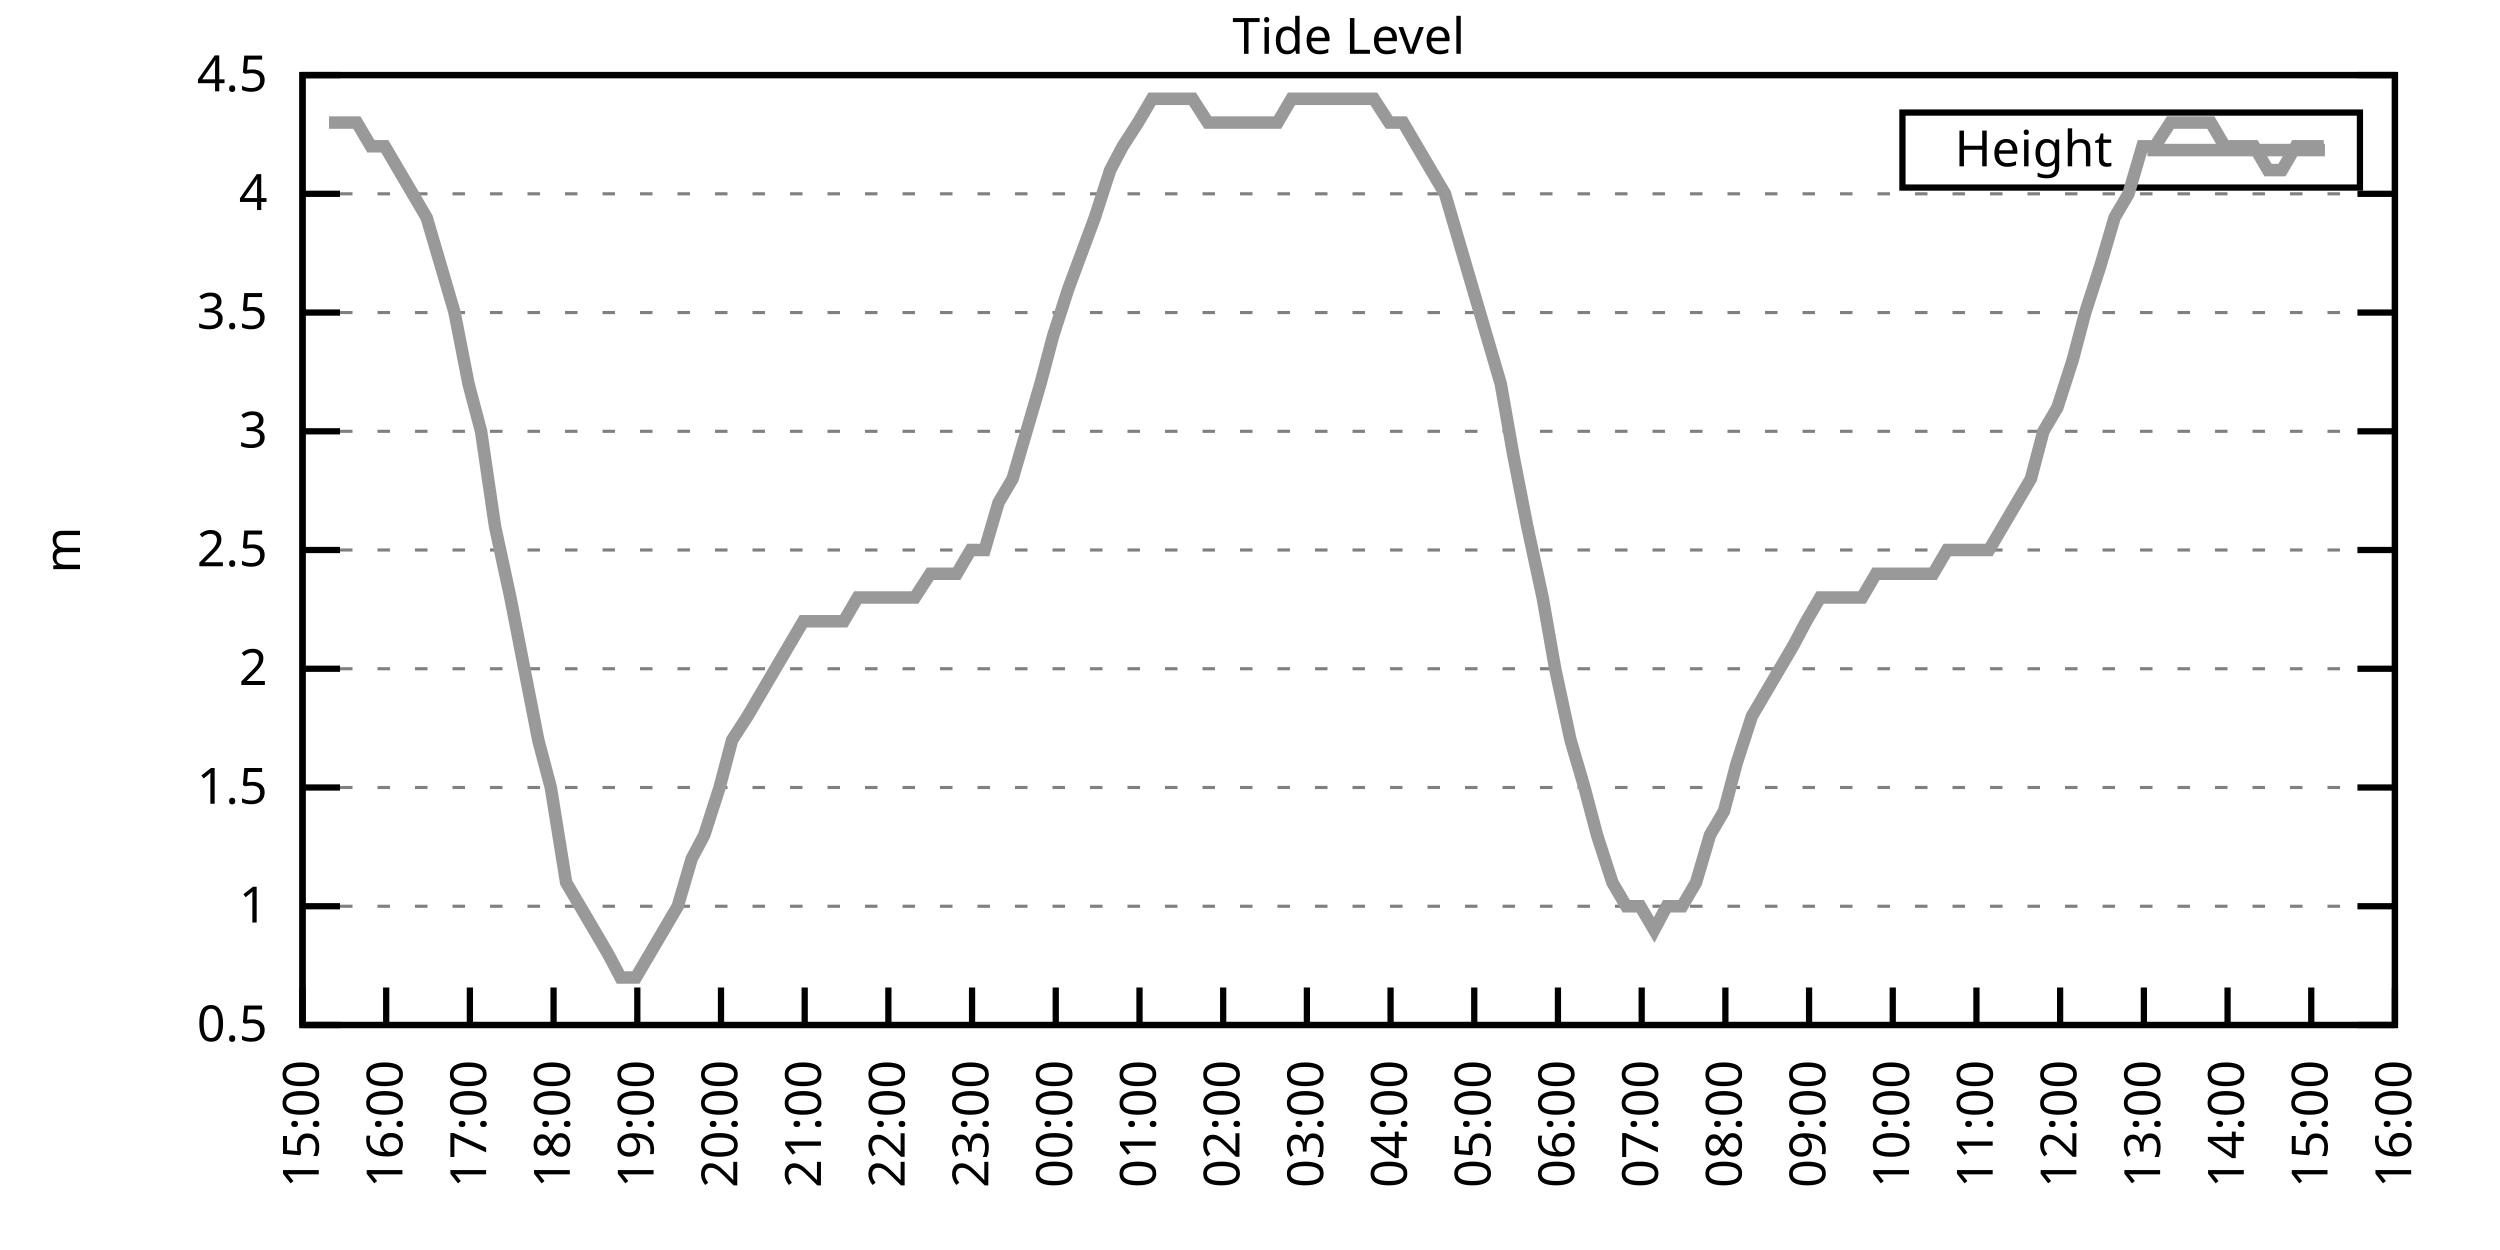
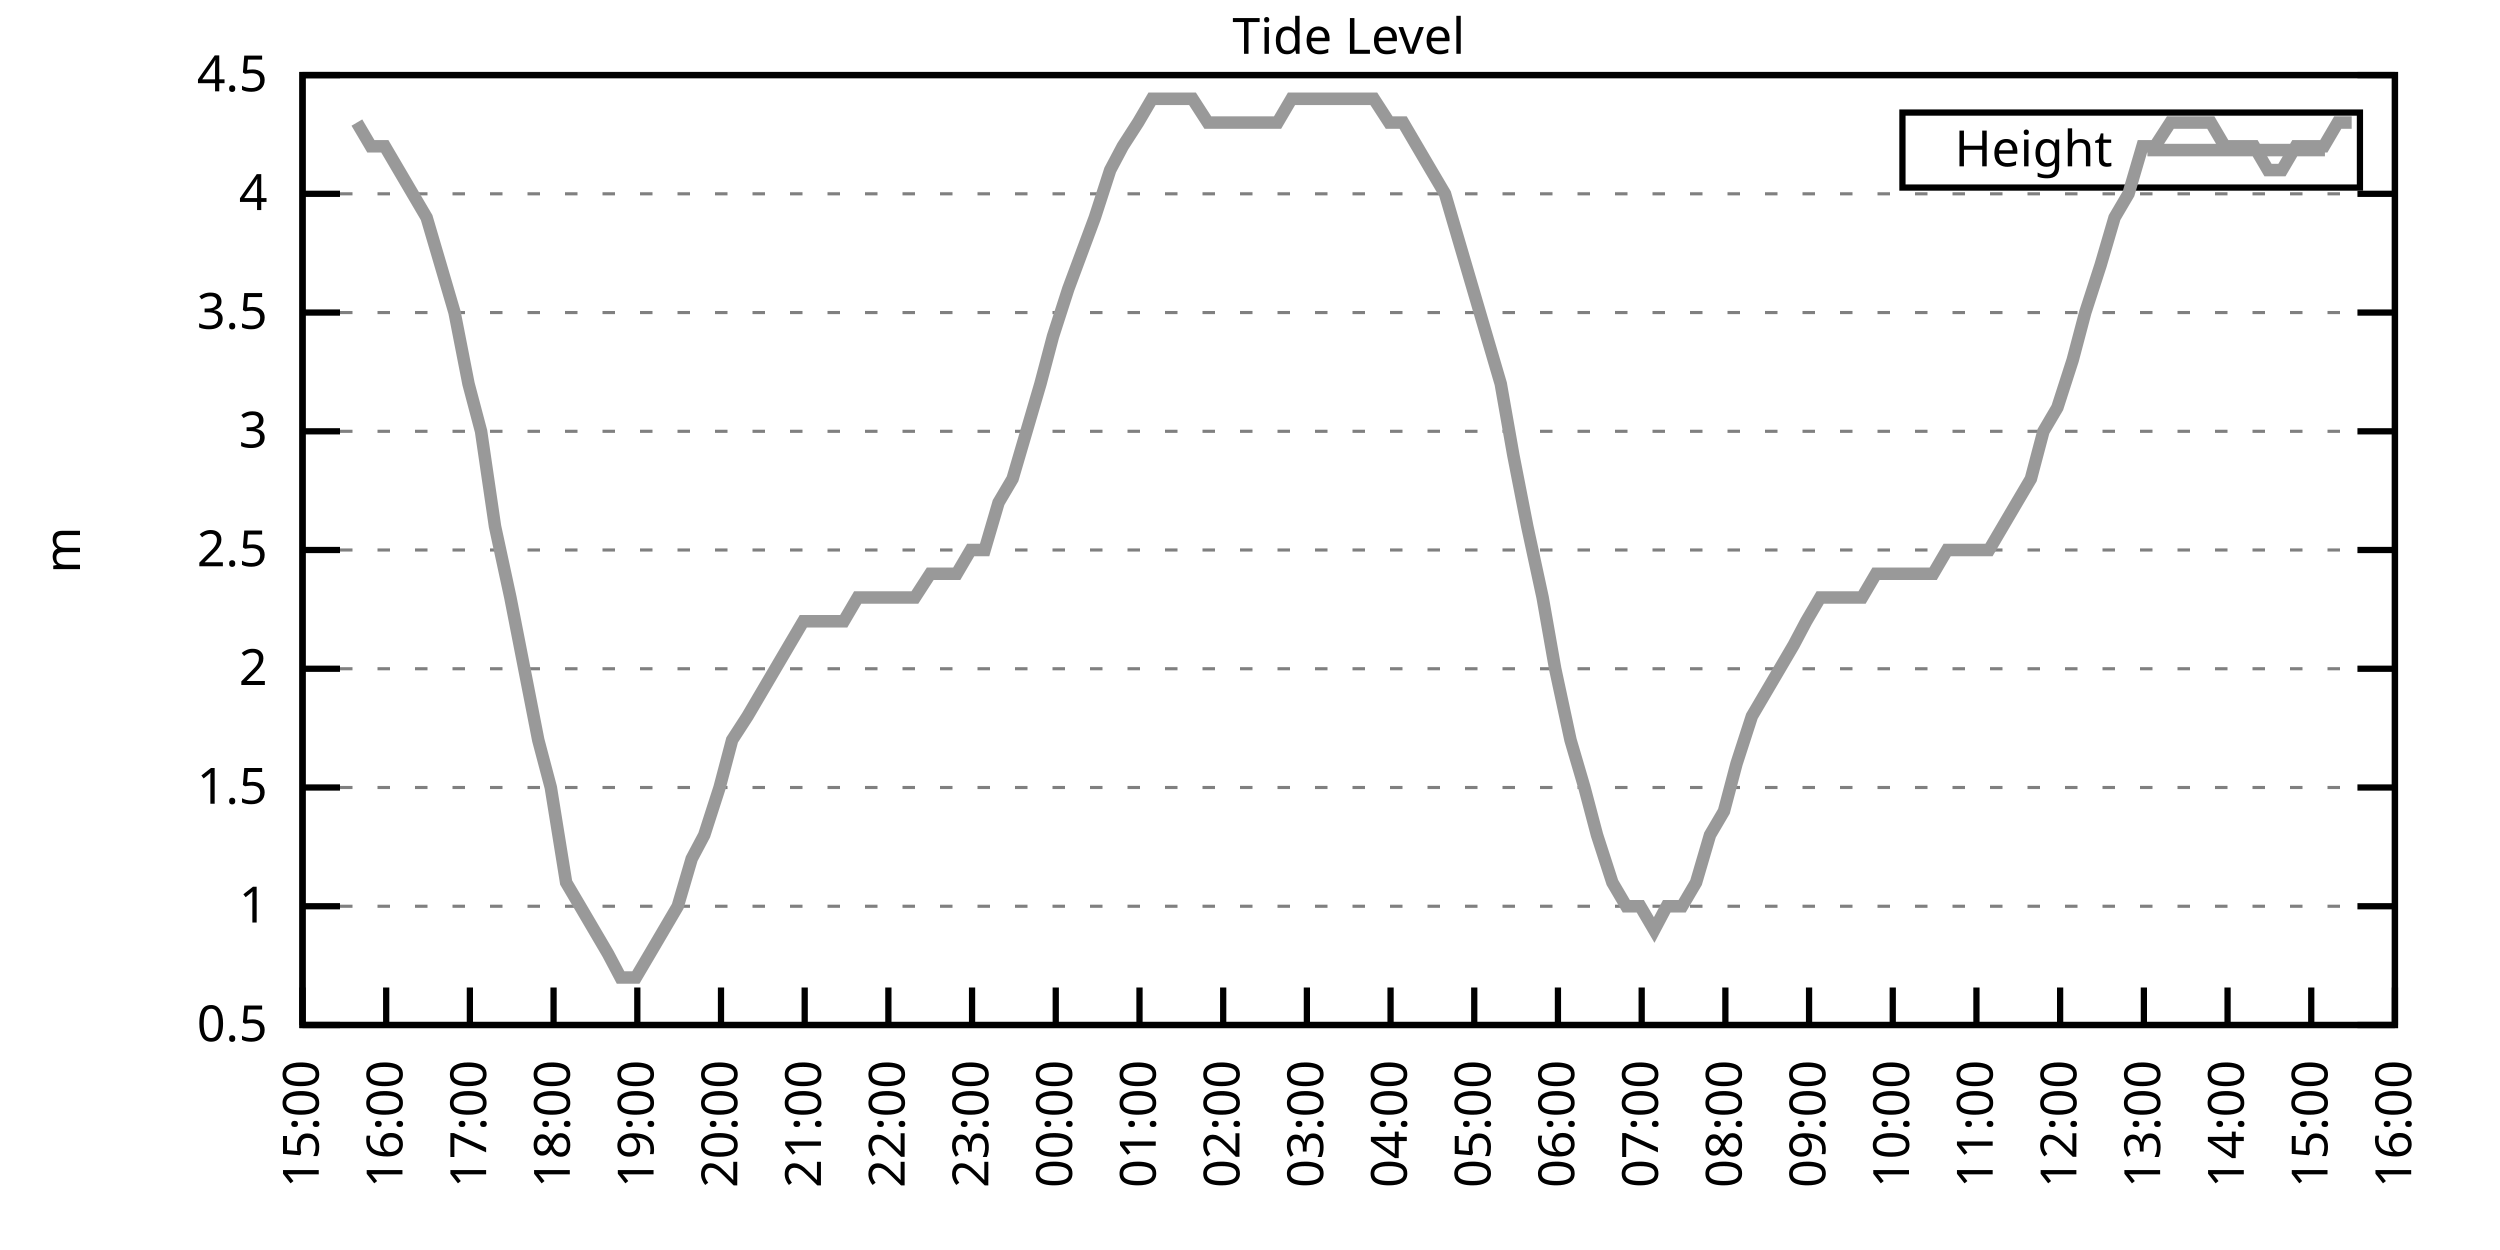
<svg xmlns="http://www.w3.org/2000/svg" xmlns:xlink="http://www.w3.org/1999/xlink" width="400" height="200" viewBox="0 0 400 200">
  <g id="gnuplot_canvas">
    <rect x="0" y="0" width="400" height="200" fill="none" />
    <defs>
      <circle id="gpDot" r="0.5" stroke-width="0.5" stroke="currentColor" />
      <path id="gpPt0" stroke-width="0.333" stroke="currentColor" d="M-1,0 h2 M0,-1 v2" />
      <path id="gpPt1" stroke-width="0.333" stroke="currentColor" d="M-1,-1 L1,1 M1,-1 L-1,1" />
      <path id="gpPt2" stroke-width="0.333" stroke="currentColor" d="M-1,0 L1,0 M0,-1 L0,1 M-1,-1 L1,1 M-1,1 L1,-1" />
      <rect id="gpPt3" stroke-width="0.333" stroke="currentColor" x="-1" y="-1" width="2" height="2" />
      <rect id="gpPt4" stroke-width="0.333" stroke="currentColor" fill="currentColor" x="-1" y="-1" width="2" height="2" />
      <circle id="gpPt5" stroke-width="0.333" stroke="currentColor" cx="0" cy="0" r="1" />
      <use xlink:href="#gpPt5" id="gpPt6" fill="currentColor" stroke="none" />
      <path id="gpPt7" stroke-width="0.333" stroke="currentColor" d="M0,-1.33 L-1.33,0.67 L1.33,0.67 z" />
      <use xlink:href="#gpPt7" id="gpPt8" fill="currentColor" stroke="none" />
      <use xlink:href="#gpPt7" id="gpPt9" stroke="currentColor" transform="rotate(180)" />
      <use xlink:href="#gpPt9" id="gpPt10" fill="currentColor" stroke="none" />
      <use xlink:href="#gpPt3" id="gpPt11" stroke="currentColor" transform="rotate(45)" />
      <use xlink:href="#gpPt11" id="gpPt12" fill="currentColor" stroke="none" />
      <path id="gpPt13" stroke-width="0.333" stroke="currentColor" d="M0,1.330 L1.265,0.411 L0.782,-1.067 L-0.782,-1.076 L-1.265,0.411 z" />
      <use xlink:href="#gpPt13" id="gpPt14" fill="currentColor" stroke="none" />
      <filter id="textbox" filterUnits="objectBoundingBox" x="0" y="0" height="1" width="1">
        <feFlood flood-color="white" flood-opacity="1" result="bgnd" />
        <feComposite in="SourceGraphic" in2="bgnd" operator="atop" />
      </filter>
      <filter id="greybox" filterUnits="objectBoundingBox" x="0" y="0" height="1" width="1">
        <feFlood flood-color="lightgrey" flood-opacity="1" result="grey" />
        <feComposite in="SourceGraphic" in2="grey" operator="atop" />
      </filter>
    </defs>
    <g fill="none" color="white" stroke="currentColor" stroke-width="1.00" stroke-linecap="butt" stroke-linejoin="miter">
</g>
    <g fill="none" color="black" stroke="currentColor" stroke-width="1.00" stroke-linecap="butt" stroke-linejoin="miter">
      <g stroke="none" shape-rendering="crispEdges">
        <polygon fill="rgb(255, 255, 255)" points="48.40,164.00 383.18,164.00 383.18,12.02 48.40,12.02 " />
      </g>
    </g>
    <g fill="none" color="black" stroke="currentColor" stroke-width="1.00" stroke-linecap="butt" stroke-linejoin="miter">
</g>
    <g fill="none" color="black" stroke="black" stroke-width="0.50" stroke-linecap="butt" stroke-linejoin="miter">
</g>
    <g fill="none" color="gray" stroke="currentColor" stroke-width="0.50" stroke-linecap="butt" stroke-linejoin="miter">
      <path stroke="gray" stroke-dasharray="2,4" class="gridline" d="M48.40,164.00 L383.19,164.00  " />
    </g>
    <g fill="none" color="gray" stroke="gray" stroke-width="1.00" stroke-linecap="butt" stroke-linejoin="miter">
</g>
    <g fill="none" color="black" stroke="currentColor" stroke-width="1.00" stroke-linecap="butt" stroke-linejoin="miter">
      <path stroke="black" d="M48.40,164.00 L54.40,164.00 M383.19,164.00 L377.19,164.00  " />
      <g transform="translate(42.80,166.60)" stroke="none" fill="black" font-family="Sans" font-size="8.00" text-anchor="end">
        <text>
          <tspan font-family="Sans"> 0.5</tspan>
        </text>
      </g>
    </g>
    <g fill="none" color="black" stroke="currentColor" stroke-width="1.00" stroke-linecap="butt" stroke-linejoin="miter">
</g>
    <g fill="none" color="black" stroke="black" stroke-width="0.50" stroke-linecap="butt" stroke-linejoin="miter">
</g>
    <g fill="none" color="gray" stroke="currentColor" stroke-width="0.50" stroke-linecap="butt" stroke-linejoin="miter">
      <path stroke="gray" stroke-dasharray="2,4" class="gridline" d="M48.40,145.00 L383.19,145.00  " />
    </g>
    <g fill="none" color="gray" stroke="gray" stroke-width="1.00" stroke-linecap="butt" stroke-linejoin="miter">
</g>
    <g fill="none" color="black" stroke="currentColor" stroke-width="1.00" stroke-linecap="butt" stroke-linejoin="miter">
      <path stroke="black" d="M48.40,145.00 L54.40,145.00 M383.19,145.00 L377.19,145.00  " />
      <g transform="translate(42.80,147.60)" stroke="none" fill="black" font-family="Sans" font-size="8.00" text-anchor="end">
        <text>
          <tspan font-family="Sans"> 1</tspan>
        </text>
      </g>
    </g>
    <g fill="none" color="black" stroke="currentColor" stroke-width="1.00" stroke-linecap="butt" stroke-linejoin="miter">
</g>
    <g fill="none" color="black" stroke="black" stroke-width="0.50" stroke-linecap="butt" stroke-linejoin="miter">
</g>
    <g fill="none" color="gray" stroke="currentColor" stroke-width="0.50" stroke-linecap="butt" stroke-linejoin="miter">
      <path stroke="gray" stroke-dasharray="2,4" class="gridline" d="M48.40,126.00 L383.19,126.00  " />
    </g>
    <g fill="none" color="gray" stroke="gray" stroke-width="1.00" stroke-linecap="butt" stroke-linejoin="miter">
</g>
    <g fill="none" color="black" stroke="currentColor" stroke-width="1.00" stroke-linecap="butt" stroke-linejoin="miter">
      <path stroke="black" d="M48.40,126.00 L54.40,126.00 M383.19,126.00 L377.19,126.00  " />
      <g transform="translate(42.80,128.60)" stroke="none" fill="black" font-family="Sans" font-size="8.00" text-anchor="end">
        <text>
          <tspan font-family="Sans"> 1.5</tspan>
        </text>
      </g>
    </g>
    <g fill="none" color="black" stroke="currentColor" stroke-width="1.00" stroke-linecap="butt" stroke-linejoin="miter">
</g>
    <g fill="none" color="black" stroke="black" stroke-width="0.50" stroke-linecap="butt" stroke-linejoin="miter">
</g>
    <g fill="none" color="gray" stroke="currentColor" stroke-width="0.50" stroke-linecap="butt" stroke-linejoin="miter">
      <path stroke="gray" stroke-dasharray="2,4" class="gridline" d="M48.40,107.00 L383.19,107.00  " />
    </g>
    <g fill="none" color="gray" stroke="gray" stroke-width="1.00" stroke-linecap="butt" stroke-linejoin="miter">
</g>
    <g fill="none" color="black" stroke="currentColor" stroke-width="1.00" stroke-linecap="butt" stroke-linejoin="miter">
      <path stroke="black" d="M48.40,107.00 L54.40,107.00 M383.19,107.00 L377.19,107.00  " />
      <g transform="translate(42.80,109.60)" stroke="none" fill="black" font-family="Sans" font-size="8.00" text-anchor="end">
        <text>
          <tspan font-family="Sans"> 2</tspan>
        </text>
      </g>
    </g>
    <g fill="none" color="black" stroke="currentColor" stroke-width="1.00" stroke-linecap="butt" stroke-linejoin="miter">
</g>
    <g fill="none" color="black" stroke="black" stroke-width="0.50" stroke-linecap="butt" stroke-linejoin="miter">
</g>
    <g fill="none" color="gray" stroke="currentColor" stroke-width="0.50" stroke-linecap="butt" stroke-linejoin="miter">
      <path stroke="gray" stroke-dasharray="2,4" class="gridline" d="M48.40,88.00 L383.19,88.00  " />
    </g>
    <g fill="none" color="gray" stroke="gray" stroke-width="1.00" stroke-linecap="butt" stroke-linejoin="miter">
</g>
    <g fill="none" color="black" stroke="currentColor" stroke-width="1.00" stroke-linecap="butt" stroke-linejoin="miter">
      <path stroke="black" d="M48.40,88.00 L54.40,88.00 M383.19,88.00 L377.19,88.00  " />
      <g transform="translate(42.80,90.60)" stroke="none" fill="black" font-family="Sans" font-size="8.00" text-anchor="end">
        <text>
          <tspan font-family="Sans"> 2.5</tspan>
        </text>
      </g>
    </g>
    <g fill="none" color="black" stroke="currentColor" stroke-width="1.00" stroke-linecap="butt" stroke-linejoin="miter">
</g>
    <g fill="none" color="black" stroke="black" stroke-width="0.50" stroke-linecap="butt" stroke-linejoin="miter">
</g>
    <g fill="none" color="gray" stroke="currentColor" stroke-width="0.50" stroke-linecap="butt" stroke-linejoin="miter">
      <path stroke="gray" stroke-dasharray="2,4" class="gridline" d="M48.40,69.01 L383.19,69.01  " />
    </g>
    <g fill="none" color="gray" stroke="gray" stroke-width="1.00" stroke-linecap="butt" stroke-linejoin="miter">
</g>
    <g fill="none" color="black" stroke="currentColor" stroke-width="1.00" stroke-linecap="butt" stroke-linejoin="miter">
      <path stroke="black" d="M48.40,69.01 L54.40,69.01 M383.19,69.01 L377.19,69.01  " />
      <g transform="translate(42.80,71.61)" stroke="none" fill="black" font-family="Sans" font-size="8.00" text-anchor="end">
        <text>
          <tspan font-family="Sans"> 3</tspan>
        </text>
      </g>
    </g>
    <g fill="none" color="black" stroke="currentColor" stroke-width="1.00" stroke-linecap="butt" stroke-linejoin="miter">
</g>
    <g fill="none" color="black" stroke="black" stroke-width="0.50" stroke-linecap="butt" stroke-linejoin="miter">
</g>
    <g fill="none" color="gray" stroke="currentColor" stroke-width="0.50" stroke-linecap="butt" stroke-linejoin="miter">
      <path stroke="gray" stroke-dasharray="2,4" class="gridline" d="M48.40,50.01 L383.19,50.01  " />
    </g>
    <g fill="none" color="gray" stroke="gray" stroke-width="1.00" stroke-linecap="butt" stroke-linejoin="miter">
</g>
    <g fill="none" color="black" stroke="currentColor" stroke-width="1.00" stroke-linecap="butt" stroke-linejoin="miter">
      <path stroke="black" d="M48.40,50.01 L54.40,50.01 M383.19,50.01 L377.19,50.01  " />
      <g transform="translate(42.80,52.61)" stroke="none" fill="black" font-family="Sans" font-size="8.00" text-anchor="end">
        <text>
          <tspan font-family="Sans"> 3.5</tspan>
        </text>
      </g>
    </g>
    <g fill="none" color="black" stroke="currentColor" stroke-width="1.00" stroke-linecap="butt" stroke-linejoin="miter">
</g>
    <g fill="none" color="black" stroke="black" stroke-width="0.50" stroke-linecap="butt" stroke-linejoin="miter">
</g>
    <g fill="none" color="gray" stroke="currentColor" stroke-width="0.50" stroke-linecap="butt" stroke-linejoin="miter">
      <path stroke="gray" stroke-dasharray="2,4" class="gridline" d="M48.40,31.01 L383.19,31.01  " />
    </g>
    <g fill="none" color="gray" stroke="gray" stroke-width="1.00" stroke-linecap="butt" stroke-linejoin="miter">
</g>
    <g fill="none" color="black" stroke="currentColor" stroke-width="1.00" stroke-linecap="butt" stroke-linejoin="miter">
      <path stroke="black" d="M48.40,31.01 L54.40,31.01 M383.19,31.01 L377.19,31.01  " />
      <g transform="translate(42.80,33.61)" stroke="none" fill="black" font-family="Sans" font-size="8.00" text-anchor="end">
        <text>
          <tspan font-family="Sans"> 4</tspan>
        </text>
      </g>
    </g>
    <g fill="none" color="black" stroke="currentColor" stroke-width="1.00" stroke-linecap="butt" stroke-linejoin="miter">
</g>
    <g fill="none" color="black" stroke="black" stroke-width="0.50" stroke-linecap="butt" stroke-linejoin="miter">
</g>
    <g fill="none" color="gray" stroke="currentColor" stroke-width="0.50" stroke-linecap="butt" stroke-linejoin="miter">
      <path stroke="gray" stroke-dasharray="2,4" class="gridline" d="M48.40,12.01 L383.19,12.01  " />
    </g>
    <g fill="none" color="gray" stroke="gray" stroke-width="1.00" stroke-linecap="butt" stroke-linejoin="miter">
</g>
    <g fill="none" color="black" stroke="currentColor" stroke-width="1.00" stroke-linecap="butt" stroke-linejoin="miter">
      <path stroke="black" d="M48.40,12.01 L54.40,12.01 M383.19,12.01 L377.19,12.01  " />
      <g transform="translate(42.80,14.61)" stroke="none" fill="black" font-family="Sans" font-size="8.00" text-anchor="end">
        <text>
          <tspan font-family="Sans"> 4.5</tspan>
        </text>
      </g>
    </g>
    <g fill="none" color="black" stroke="currentColor" stroke-width="1.00" stroke-linecap="butt" stroke-linejoin="miter">
      <path stroke="black" d="M48.40,164.00 L48.40,158.00  " />
      <g transform="translate(51.00,169.60) rotate(270.00)" stroke="none" fill="black" font-family="Sans" font-size="8.00" text-anchor="end">
        <text>
          <tspan font-family="Sans">15:00</tspan>
        </text>
      </g>
    </g>
    <g fill="none" color="black" stroke="currentColor" stroke-width="1.00" stroke-linecap="butt" stroke-linejoin="miter">
      <path stroke="black" d="M61.79,164.00 L61.79,158.00  " />
      <g transform="translate(64.39,169.60) rotate(270.00)" stroke="none" fill="black" font-family="Sans" font-size="8.00" text-anchor="end">
        <text>
          <tspan font-family="Sans">16:00</tspan>
        </text>
      </g>
    </g>
    <g fill="none" color="black" stroke="currentColor" stroke-width="1.00" stroke-linecap="butt" stroke-linejoin="miter">
      <path stroke="black" d="M75.18,164.00 L75.18,158.00  " />
      <g transform="translate(77.78,169.60) rotate(270.00)" stroke="none" fill="black" font-family="Sans" font-size="8.00" text-anchor="end">
        <text>
          <tspan font-family="Sans">17:00</tspan>
        </text>
      </g>
    </g>
    <g fill="none" color="black" stroke="currentColor" stroke-width="1.00" stroke-linecap="butt" stroke-linejoin="miter">
      <path stroke="black" d="M88.57,164.00 L88.57,158.00  " />
      <g transform="translate(91.17,169.60) rotate(270.00)" stroke="none" fill="black" font-family="Sans" font-size="8.00" text-anchor="end">
        <text>
          <tspan font-family="Sans">18:00</tspan>
        </text>
      </g>
    </g>
    <g fill="none" color="black" stroke="currentColor" stroke-width="1.00" stroke-linecap="butt" stroke-linejoin="miter">
      <path stroke="black" d="M101.97,164.00 L101.97,158.00  " />
      <g transform="translate(104.57,169.60) rotate(270.00)" stroke="none" fill="black" font-family="Sans" font-size="8.00" text-anchor="end">
        <text>
          <tspan font-family="Sans">19:00</tspan>
        </text>
      </g>
    </g>
    <g fill="none" color="black" stroke="currentColor" stroke-width="1.00" stroke-linecap="butt" stroke-linejoin="miter">
      <path stroke="black" d="M115.36,164.00 L115.36,158.00  " />
      <g transform="translate(117.96,169.60) rotate(270.00)" stroke="none" fill="black" font-family="Sans" font-size="8.00" text-anchor="end">
        <text>
          <tspan font-family="Sans">20:00</tspan>
        </text>
      </g>
    </g>
    <g fill="none" color="black" stroke="currentColor" stroke-width="1.00" stroke-linecap="butt" stroke-linejoin="miter">
      <path stroke="black" d="M128.75,164.00 L128.75,158.00  " />
      <g transform="translate(131.35,169.60) rotate(270.00)" stroke="none" fill="black" font-family="Sans" font-size="8.00" text-anchor="end">
        <text>
          <tspan font-family="Sans">21:00</tspan>
        </text>
      </g>
    </g>
    <g fill="none" color="black" stroke="currentColor" stroke-width="1.00" stroke-linecap="butt" stroke-linejoin="miter">
      <path stroke="black" d="M142.14,164.00 L142.14,158.00  " />
      <g transform="translate(144.74,169.60) rotate(270.00)" stroke="none" fill="black" font-family="Sans" font-size="8.00" text-anchor="end">
        <text>
          <tspan font-family="Sans">22:00</tspan>
        </text>
      </g>
    </g>
    <g fill="none" color="black" stroke="currentColor" stroke-width="1.00" stroke-linecap="butt" stroke-linejoin="miter">
      <path stroke="black" d="M155.53,164.00 L155.53,158.00  " />
      <g transform="translate(158.13,169.60) rotate(270.00)" stroke="none" fill="black" font-family="Sans" font-size="8.00" text-anchor="end">
        <text>
          <tspan font-family="Sans">23:00</tspan>
        </text>
      </g>
    </g>
    <g fill="none" color="black" stroke="currentColor" stroke-width="1.00" stroke-linecap="butt" stroke-linejoin="miter">
      <path stroke="black" d="M168.92,164.00 L168.92,158.00  " />
      <g transform="translate(171.52,169.60) rotate(270.00)" stroke="none" fill="black" font-family="Sans" font-size="8.00" text-anchor="end">
        <text>
          <tspan font-family="Sans">00:00</tspan>
        </text>
      </g>
    </g>
    <g fill="none" color="black" stroke="currentColor" stroke-width="1.00" stroke-linecap="butt" stroke-linejoin="miter">
      <path stroke="black" d="M182.32,164.00 L182.32,158.00  " />
      <g transform="translate(184.92,169.60) rotate(270.00)" stroke="none" fill="black" font-family="Sans" font-size="8.00" text-anchor="end">
        <text>
          <tspan font-family="Sans">01:00</tspan>
        </text>
      </g>
    </g>
    <g fill="none" color="black" stroke="currentColor" stroke-width="1.00" stroke-linecap="butt" stroke-linejoin="miter">
      <path stroke="black" d="M195.71,164.00 L195.71,158.00  " />
      <g transform="translate(198.31,169.60) rotate(270.00)" stroke="none" fill="black" font-family="Sans" font-size="8.00" text-anchor="end">
        <text>
          <tspan font-family="Sans">02:00</tspan>
        </text>
      </g>
    </g>
    <g fill="none" color="black" stroke="currentColor" stroke-width="1.00" stroke-linecap="butt" stroke-linejoin="miter">
      <path stroke="black" d="M209.10,164.00 L209.10,158.00  " />
      <g transform="translate(211.70,169.60) rotate(270.00)" stroke="none" fill="black" font-family="Sans" font-size="8.00" text-anchor="end">
        <text>
          <tspan font-family="Sans">03:00</tspan>
        </text>
      </g>
    </g>
    <g fill="none" color="black" stroke="currentColor" stroke-width="1.00" stroke-linecap="butt" stroke-linejoin="miter">
      <path stroke="black" d="M222.49,164.00 L222.49,158.00  " />
      <g transform="translate(225.09,169.60) rotate(270.00)" stroke="none" fill="black" font-family="Sans" font-size="8.00" text-anchor="end">
        <text>
          <tspan font-family="Sans">04:00</tspan>
        </text>
      </g>
    </g>
    <g fill="none" color="black" stroke="currentColor" stroke-width="1.00" stroke-linecap="butt" stroke-linejoin="miter">
      <path stroke="black" d="M235.88,164.00 L235.88,158.00  " />
      <g transform="translate(238.48,169.60) rotate(270.00)" stroke="none" fill="black" font-family="Sans" font-size="8.00" text-anchor="end">
        <text>
          <tspan font-family="Sans">05:00</tspan>
        </text>
      </g>
    </g>
    <g fill="none" color="black" stroke="currentColor" stroke-width="1.00" stroke-linecap="butt" stroke-linejoin="miter">
      <path stroke="black" d="M249.27,164.00 L249.27,158.00  " />
      <g transform="translate(251.87,169.60) rotate(270.00)" stroke="none" fill="black" font-family="Sans" font-size="8.00" text-anchor="end">
        <text>
          <tspan font-family="Sans">06:00</tspan>
        </text>
      </g>
    </g>
    <g fill="none" color="black" stroke="currentColor" stroke-width="1.00" stroke-linecap="butt" stroke-linejoin="miter">
      <path stroke="black" d="M262.67,164.00 L262.67,158.00  " />
      <g transform="translate(265.27,169.60) rotate(270.00)" stroke="none" fill="black" font-family="Sans" font-size="8.00" text-anchor="end">
        <text>
          <tspan font-family="Sans">07:00</tspan>
        </text>
      </g>
    </g>
    <g fill="none" color="black" stroke="currentColor" stroke-width="1.00" stroke-linecap="butt" stroke-linejoin="miter">
      <path stroke="black" d="M276.06,164.00 L276.06,158.00  " />
      <g transform="translate(278.66,169.60) rotate(270.00)" stroke="none" fill="black" font-family="Sans" font-size="8.00" text-anchor="end">
        <text>
          <tspan font-family="Sans">08:00</tspan>
        </text>
      </g>
    </g>
    <g fill="none" color="black" stroke="currentColor" stroke-width="1.00" stroke-linecap="butt" stroke-linejoin="miter">
      <path stroke="black" d="M289.45,164.00 L289.45,158.00  " />
      <g transform="translate(292.05,169.60) rotate(270.00)" stroke="none" fill="black" font-family="Sans" font-size="8.00" text-anchor="end">
        <text>
          <tspan font-family="Sans">09:00</tspan>
        </text>
      </g>
    </g>
    <g fill="none" color="black" stroke="currentColor" stroke-width="1.00" stroke-linecap="butt" stroke-linejoin="miter">
      <path stroke="black" d="M302.84,164.00 L302.84,158.00  " />
      <g transform="translate(305.44,169.60) rotate(270.00)" stroke="none" fill="black" font-family="Sans" font-size="8.00" text-anchor="end">
        <text>
          <tspan font-family="Sans">10:00</tspan>
        </text>
      </g>
    </g>
    <g fill="none" color="black" stroke="currentColor" stroke-width="1.00" stroke-linecap="butt" stroke-linejoin="miter">
      <path stroke="black" d="M316.23,164.00 L316.23,158.00  " />
      <g transform="translate(318.83,169.60) rotate(270.00)" stroke="none" fill="black" font-family="Sans" font-size="8.00" text-anchor="end">
        <text>
          <tspan font-family="Sans">11:00</tspan>
        </text>
      </g>
    </g>
    <g fill="none" color="black" stroke="currentColor" stroke-width="1.00" stroke-linecap="butt" stroke-linejoin="miter">
      <path stroke="black" d="M329.62,164.00 L329.62,158.00  " />
      <g transform="translate(332.22,169.60) rotate(270.00)" stroke="none" fill="black" font-family="Sans" font-size="8.00" text-anchor="end">
        <text>
          <tspan font-family="Sans">12:00</tspan>
        </text>
      </g>
    </g>
    <g fill="none" color="black" stroke="currentColor" stroke-width="1.00" stroke-linecap="butt" stroke-linejoin="miter">
      <path stroke="black" d="M343.02,164.00 L343.02,158.00  " />
      <g transform="translate(345.62,169.60) rotate(270.00)" stroke="none" fill="black" font-family="Sans" font-size="8.00" text-anchor="end">
        <text>
          <tspan font-family="Sans">13:00</tspan>
        </text>
      </g>
    </g>
    <g fill="none" color="black" stroke="currentColor" stroke-width="1.00" stroke-linecap="butt" stroke-linejoin="miter">
      <path stroke="black" d="M356.41,164.00 L356.41,158.00  " />
      <g transform="translate(359.01,169.60) rotate(270.00)" stroke="none" fill="black" font-family="Sans" font-size="8.00" text-anchor="end">
        <text>
          <tspan font-family="Sans">14:00</tspan>
        </text>
      </g>
    </g>
    <g fill="none" color="black" stroke="currentColor" stroke-width="1.00" stroke-linecap="butt" stroke-linejoin="miter">
      <path stroke="black" d="M369.80,164.00 L369.80,158.00  " />
      <g transform="translate(372.40,169.60) rotate(270.00)" stroke="none" fill="black" font-family="Sans" font-size="8.00" text-anchor="end">
        <text>
          <tspan font-family="Sans">15:00</tspan>
        </text>
      </g>
    </g>
    <g fill="none" color="black" stroke="currentColor" stroke-width="1.00" stroke-linecap="butt" stroke-linejoin="miter">
      <path stroke="black" d="M383.19,164.00 L383.19,158.00  " />
      <g transform="translate(385.79,169.60) rotate(270.00)" stroke="none" fill="black" font-family="Sans" font-size="8.00" text-anchor="end">
        <text>
          <tspan font-family="Sans">16:00</tspan>
        </text>
      </g>
    </g>
    <g fill="none" color="black" stroke="currentColor" stroke-width="1.00" stroke-linecap="butt" stroke-linejoin="miter">
</g>
    <g fill="none" color="black" stroke="currentColor" stroke-width="1.00" stroke-linecap="butt" stroke-linejoin="miter">
      <path stroke="black" d="M48.40,12.01 L48.40,164.00 L383.19,164.00 L383.19,12.01 L48.40,12.01 Z  " />
    </g>
    <g fill="none" color="black" stroke="currentColor" stroke-width="1.00" stroke-linecap="butt" stroke-linejoin="miter">
</g>
    <g fill="none" color="black" stroke="currentColor" stroke-width="1.00" stroke-linecap="butt" stroke-linejoin="miter">
      <path stroke="black" d="M304.39,30.01 L304.39,18.01 L377.59,18.01 L377.59,30.01 L304.39,30.01 Z  " />
    </g>
    <g id="Tide_level_plot_1">
      <g fill="none" color="white" stroke="black" stroke-width="2.00" stroke-linecap="butt" stroke-linejoin="miter">
</g>
      <g fill="none" color="black" stroke="currentColor" stroke-width="2.00" stroke-linecap="butt" stroke-linejoin="miter">
        <g transform="translate(337.99,26.61)" stroke="none" fill="black" font-family="Sans" font-size="8.00" text-anchor="end">
          <text>
            <tspan font-family="Sans">Height</tspan>
          </text>
        </g>
      </g>
      <g fill="none" color="black" stroke="currentColor" stroke-width="2.00" stroke-linecap="butt" stroke-linejoin="miter">
-         <path stroke="rgb(153, 153, 153)" d="M343.59,24.01 L371.99,24.01 M52.64,19.61 L54.87,19.61 L57.10,19.61 L59.34,23.41 L61.57,23.41 L63.80,27.21   L66.03,31.01 L68.26,34.81 L70.50,42.41 L72.73,50.01 L74.96,61.41 L76.97,69.01 L79.20,84.21 L81.66,95.60   L83.89,107.00 L86.12,118.40 L88.13,126.00 L90.58,141.20 L92.82,145.00 L95.05,148.80 L97.28,152.60 L99.29,156.40   L101.74,156.40 L103.98,152.60 L106.21,148.80 L108.44,145.00 L110.67,137.40 L112.68,133.60 L115.13,126.00 L117.14,118.40   L119.60,114.60 L121.83,110.80 L124.06,107.00 L126.29,103.20 L128.53,99.40 L130.76,99.40 L132.99,99.40 L135.00,99.40   L137.23,95.60 L139.69,95.60 L141.69,95.60 L143.93,95.60 L146.38,95.60 L148.84,91.80 L150.85,91.80 L153.08,91.80   L155.31,88.00 L157.54,88.00 L159.77,80.41 L162.01,76.61 L164.24,69.01 L166.47,61.41 L168.48,53.81 L170.93,46.21   L175.17,34.81 L177.63,27.21 L179.64,23.41 L182.09,19.61 L184.32,15.81 L186.56,15.81 L188.57,15.81 L190.80,15.81   L193.25,19.61 L195.48,19.61 L197.49,19.61 L199.95,19.61 L201.96,19.61 L204.41,19.61 L206.64,15.81 L208.88,15.81   L211.11,15.81 L213.34,15.81 L215.57,15.81 L219.81,15.81 L222.27,19.61 L224.50,19.61 L226.73,23.41 L228.96,27.21   L231.20,31.01 L233.43,38.61 L237.89,53.81 L240.12,61.41 L242.13,72.81 L244.36,84.21 L246.82,95.60 L248.83,107.00   L251.28,118.40 L253.51,126.00 L255.52,133.60 L257.98,141.20 L260.21,145.00 L262.44,145.00 L264.67,148.80 L266.68,145.00   L269.14,145.00 L271.37,141.20 L273.60,133.60 L275.83,129.80 L277.84,122.20 L280.30,114.60 L282.53,110.80 L284.76,107.00   L286.99,103.20 L289.00,99.40 L291.23,95.60 L293.69,95.60 L295.92,95.60 L297.93,95.60 L300.16,91.80 L302.62,91.80   L304.85,91.80 L306.86,91.80 L309.31,91.80 L311.54,88.00 L313.55,88.00 L318.24,88.00 L320.47,84.21 L322.70,80.41   L324.94,76.61 L326.95,69.01 L329.18,65.21 L331.63,57.61 L333.64,50.01 L336.10,42.41 L338.33,34.81 L340.56,31.01   L342.79,23.41 L344.80,23.41 L347.26,19.61 L349.49,19.61 L351.72,19.61 L353.73,19.61 L355.96,23.41 L358.42,23.41   L360.65,23.41 L362.88,27.21 L365.11,27.21 L367.34,23.41 L369.58,23.41 L371.81,23.41  " />
+         <path stroke="rgb(153, 153, 153)" d="M343.59,24.01 L371.99,24.01 M57.10,19.61 L59.34,23.41 L61.57,23.41 L63.80,27.21 L66.03,31.01 L68.26,34.81   L70.50,42.41 L72.73,50.01 L74.96,61.41 L76.97,69.01 L79.20,84.21 L81.66,95.60 L83.89,107.00 L86.12,118.40   L88.13,126.00 L90.58,141.20 L92.82,145.00 L95.05,148.80 L97.28,152.60 L99.29,156.40 L101.74,156.40 L103.98,152.60   L106.21,148.80 L108.44,145.00 L110.67,137.40 L112.68,133.60 L115.13,126.00 L117.14,118.40 L119.60,114.60 L121.83,110.80   L124.06,107.00 L126.29,103.20 L128.53,99.40 L130.76,99.40 L132.99,99.40 L135.00,99.40 L137.23,95.60 L139.69,95.60   L141.69,95.60 L143.93,95.60 L146.38,95.60 L148.84,91.80 L150.85,91.80 L153.08,91.80 L155.31,88.00 L157.54,88.00   L159.77,80.41 L162.01,76.61 L164.24,69.01 L166.47,61.41 L168.48,53.81 L170.93,46.21 L175.17,34.81 L177.63,27.21   L179.64,23.41 L182.09,19.61 L184.32,15.81 L186.56,15.81 L188.57,15.81 L190.80,15.81 L193.25,19.61 L195.48,19.61   L197.49,19.61 L199.95,19.61 L201.96,19.61 L204.41,19.61 L206.64,15.81 L208.88,15.81 L211.11,15.81 L213.34,15.81   L215.57,15.81 L219.81,15.81 L222.27,19.61 L224.50,19.61 L226.73,23.41 L228.96,27.21 L231.20,31.01 L233.43,38.61   L237.89,53.81 L240.12,61.41 L242.13,72.81 L244.36,84.21 L246.82,95.60 L248.83,107.00 L251.28,118.40 L253.51,126.00   L255.52,133.60 L257.98,141.20 L260.21,145.00 L262.44,145.00 L264.67,148.80 L266.68,145.00 L269.14,145.00 L271.37,141.20   L273.60,133.60 L275.83,129.80 L277.84,122.20 L280.30,114.60 L282.53,110.80 L284.76,107.00 L286.99,103.20 L289.00,99.40   L291.23,95.60 L293.69,95.60 L295.92,95.60 L297.93,95.60 L300.16,91.80 L302.62,91.80 L304.85,91.80 L306.86,91.80   L309.31,91.80 L311.54,88.00 L313.55,88.00 L318.24,88.00 L320.47,84.21 L322.70,80.41 L324.94,76.61 L326.95,69.01   L329.18,65.21 L331.63,57.61 L333.64,50.01 L336.10,42.41 L338.33,34.81 L340.56,31.01 L342.79,23.41 L344.80,23.41   L347.26,19.61 L349.49,19.61 L351.72,19.61 L353.73,19.61 L355.96,23.41 L358.42,23.41 L360.65,23.41 L362.88,27.21   L365.11,27.21 L367.34,23.41 L369.58,23.41 L371.81,23.41 L374.04,19.61 L376.27,19.61  " />
      </g>
    </g>
    <g fill="none" color="black" stroke="currentColor" stroke-width="2.00" stroke-linecap="butt" stroke-linejoin="miter">
</g>
    <g fill="none" color="black" stroke="black" stroke-width="1.00" stroke-linecap="butt" stroke-linejoin="miter">
</g>
    <g fill="none" color="black" stroke="currentColor" stroke-width="1.00" stroke-linecap="butt" stroke-linejoin="miter">
      <path stroke="black" d="M48.40,12.01 L48.40,164.00 L383.19,164.00 L383.19,12.01 L48.40,12.01 Z  " />
      <g transform="translate(12.80,88.01) rotate(270.00)" stroke="none" fill="black" font-family="Sans" font-size="8.00" text-anchor="middle">
        <text>
          <tspan font-family="Sans">m</tspan>
        </text>
      </g>
    </g>
    <g fill="none" color="black" stroke="currentColor" stroke-width="1.00" stroke-linecap="butt" stroke-linejoin="miter">
</g>
    <g fill="none" color="black" stroke="currentColor" stroke-width="1.00" stroke-linecap="butt" stroke-linejoin="miter">
      <g transform="translate(215.79,8.61)" stroke="none" fill="black" font-family="Sans" font-size="8.00" text-anchor="middle">
        <text>
          <tspan font-family="Sans">Tide Level</tspan>
        </text>
      </g>
    </g>
    <g fill="none" color="black" stroke="currentColor" stroke-width="1.00" stroke-linecap="butt" stroke-linejoin="miter">
</g>
  </g>
</svg>
